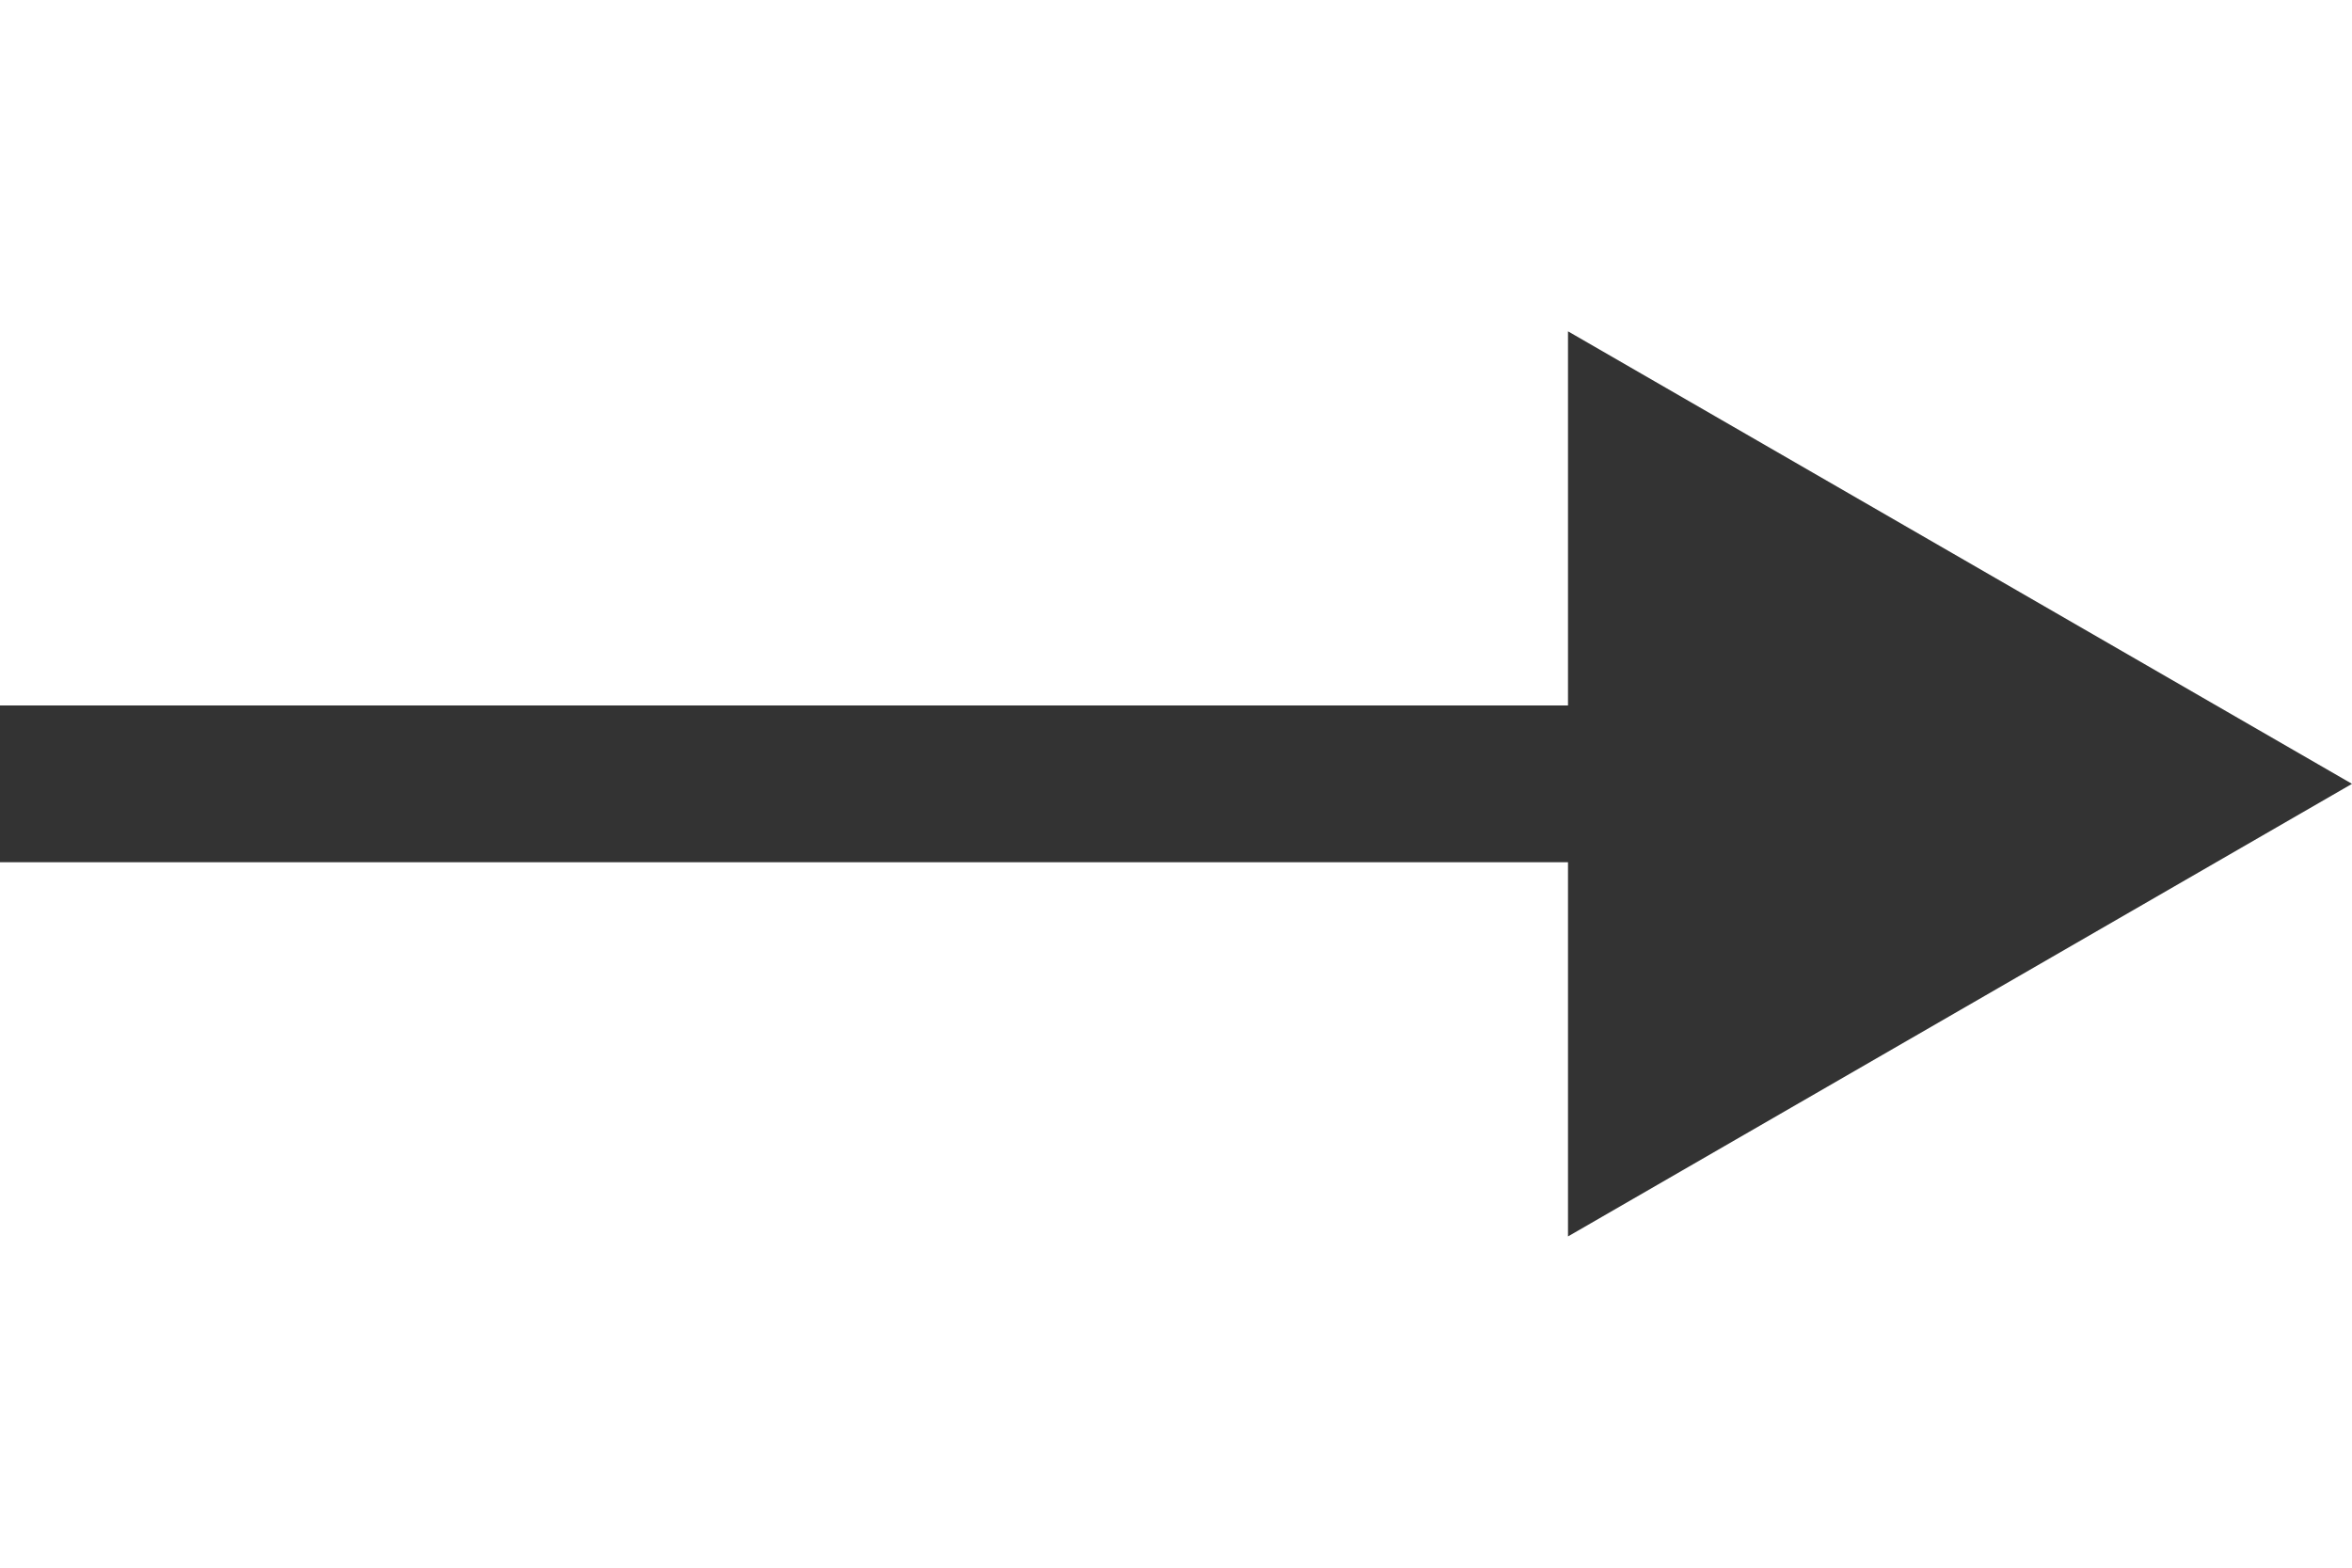
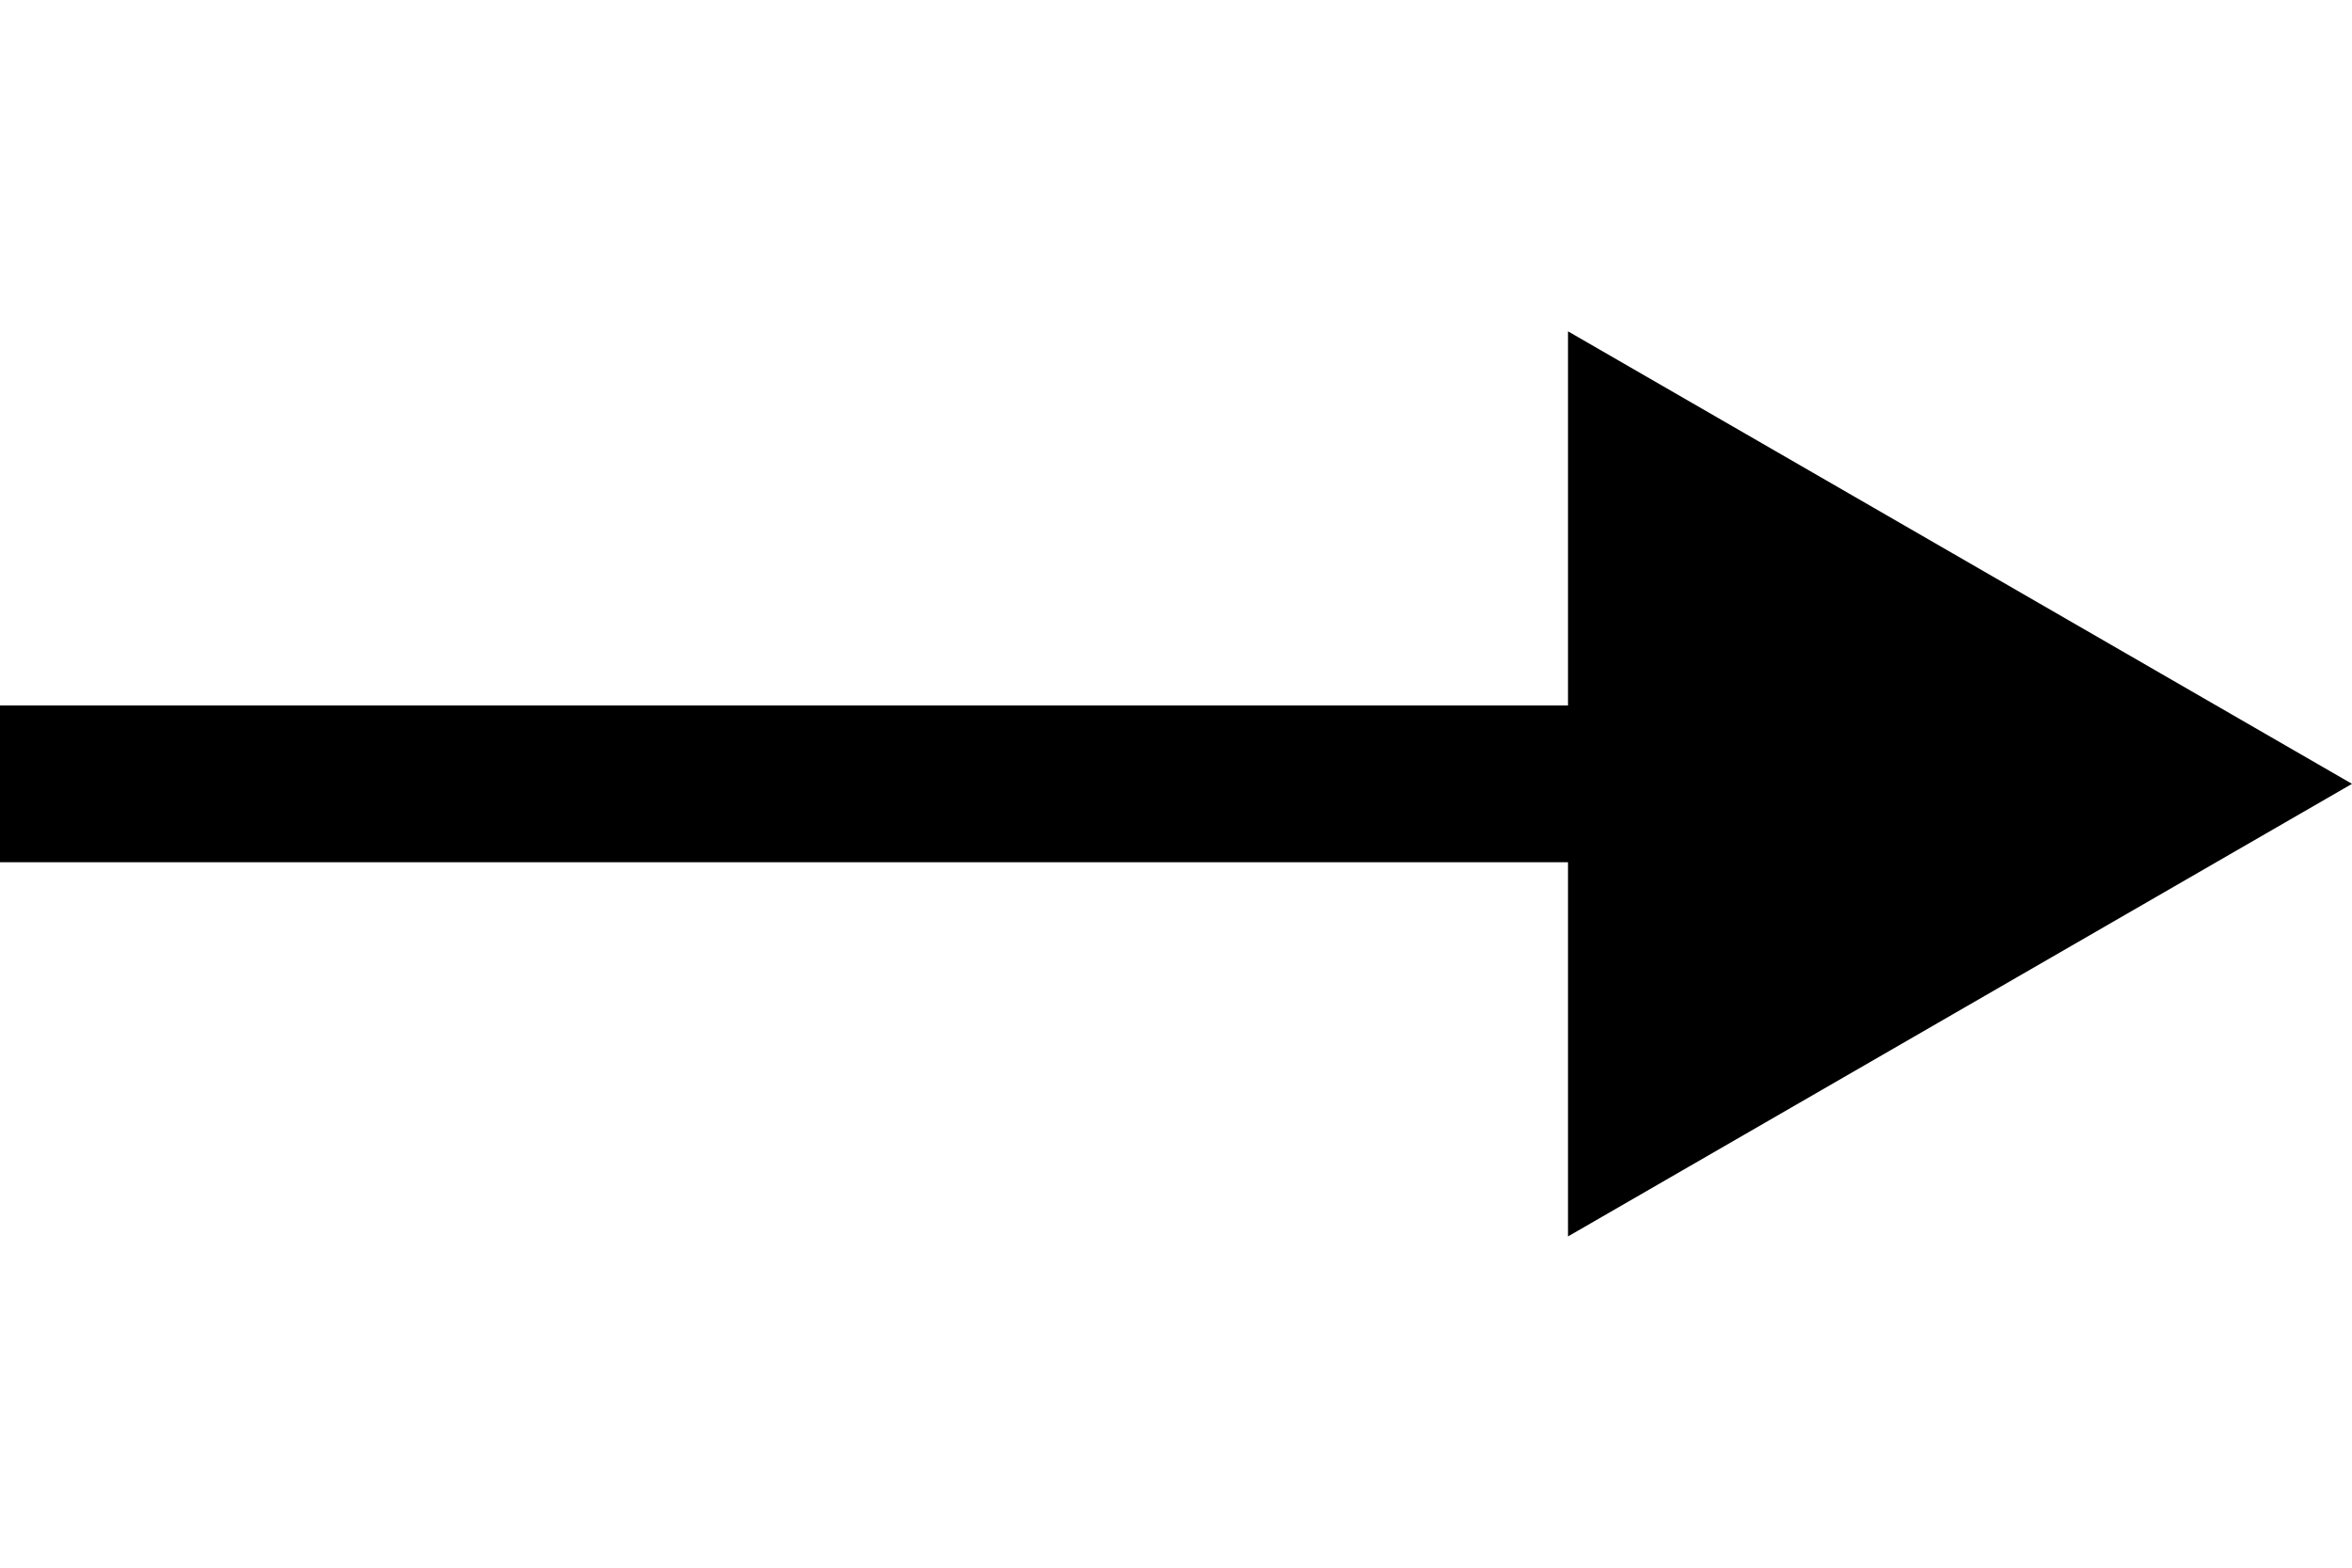
<svg xmlns="http://www.w3.org/2000/svg" viewBox="0 0 30 20" fill="none">
-   <path fill-rule="evenodd" clip-rule="evenodd" d="M20 4.227L30 10L20 15.774V11H0V9H20V4.227Z" fill="#333333" />
+   <path fill="currentColor" fill-rule="evenodd" clip-rule="evenodd" d="M20 4.227L30 10L20 15.774V11H0V9H20V4.227Z" />
</svg>
